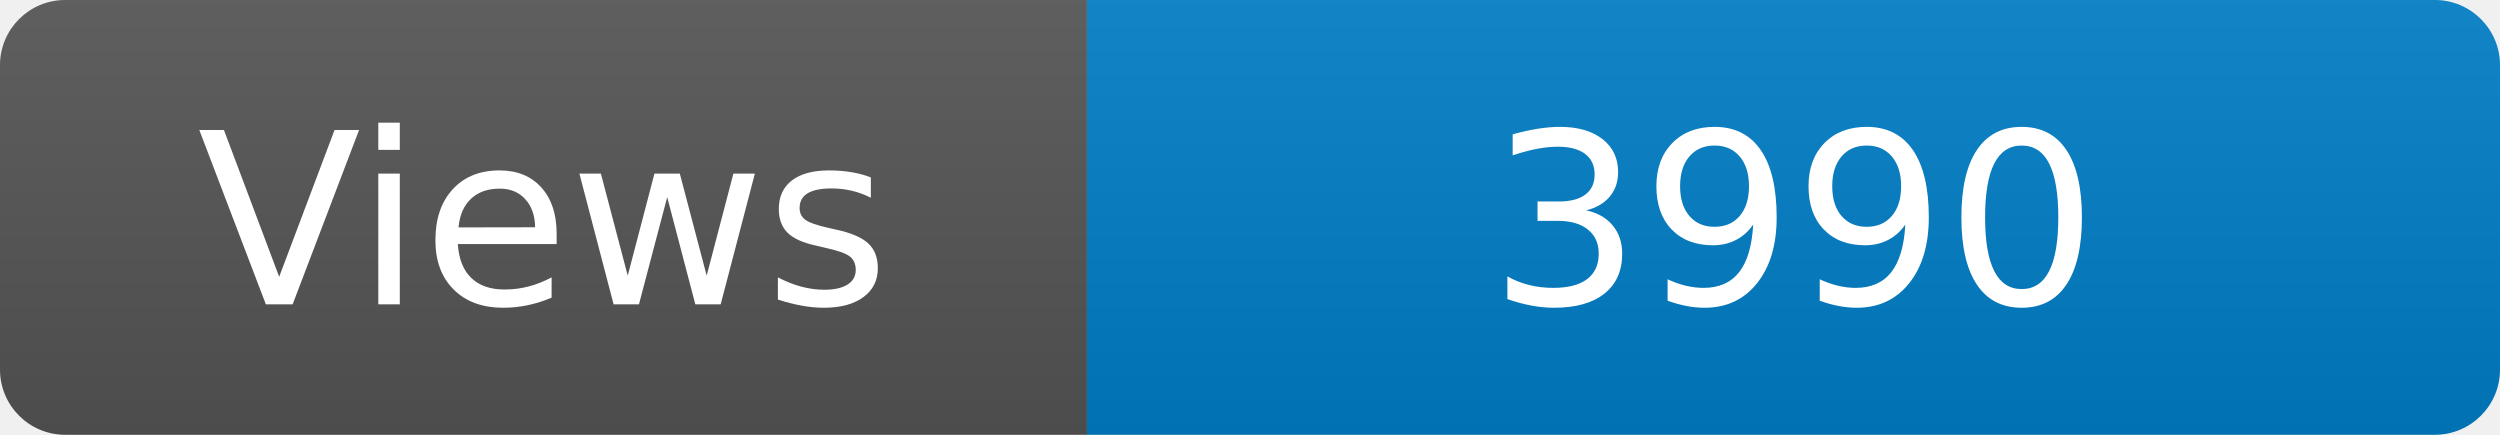
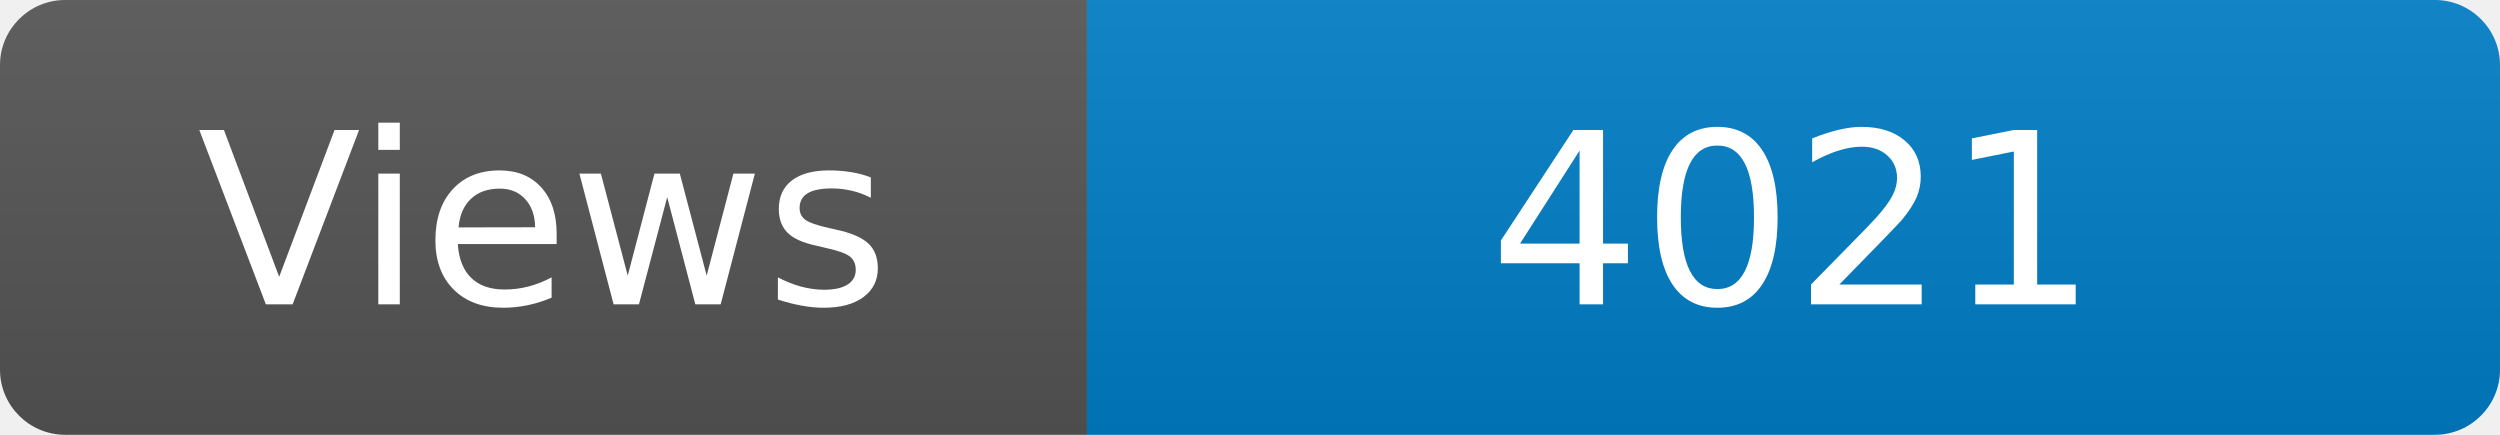
<svg xmlns="http://www.w3.org/2000/svg" width="115" height="20" role="img" aria-label="Maintained?: yes">
  <linearGradient id="s" x2="0" y2="100%">
    <stop offset="0" stop-color="#bbb" stop-opacity=".1" />
    <stop offset="1" stop-opacity=".1" />
  </linearGradient>
  <clipPath id="r">
    <rect width="115" height="20" rx="3" fill="#fff" />
  </clipPath>
  <g clip-path="url(#r)">
    <rect width="50" height="20" fill="#555" />
    <rect x="50" width="160" height="20" fill="#007ec6" />
    <rect width="115" height="20" fill="url(#s)" />
  </g>
  <g fill="#fff" text-anchor="middle" font-family="Verdana,Geneva,DejaVu Sans,sans-serif" font-size="110">
    <text x="250" y="140" transform="scale(.1)" fill="#fff">Views</text>
-     <text x="825" y="140" transform="scale(.1)" fill="#fff">3990</text>
+     <text x="825" y="140" transform="scale(.1)" fill="#fff">4021</text>
  </g>
</svg>
